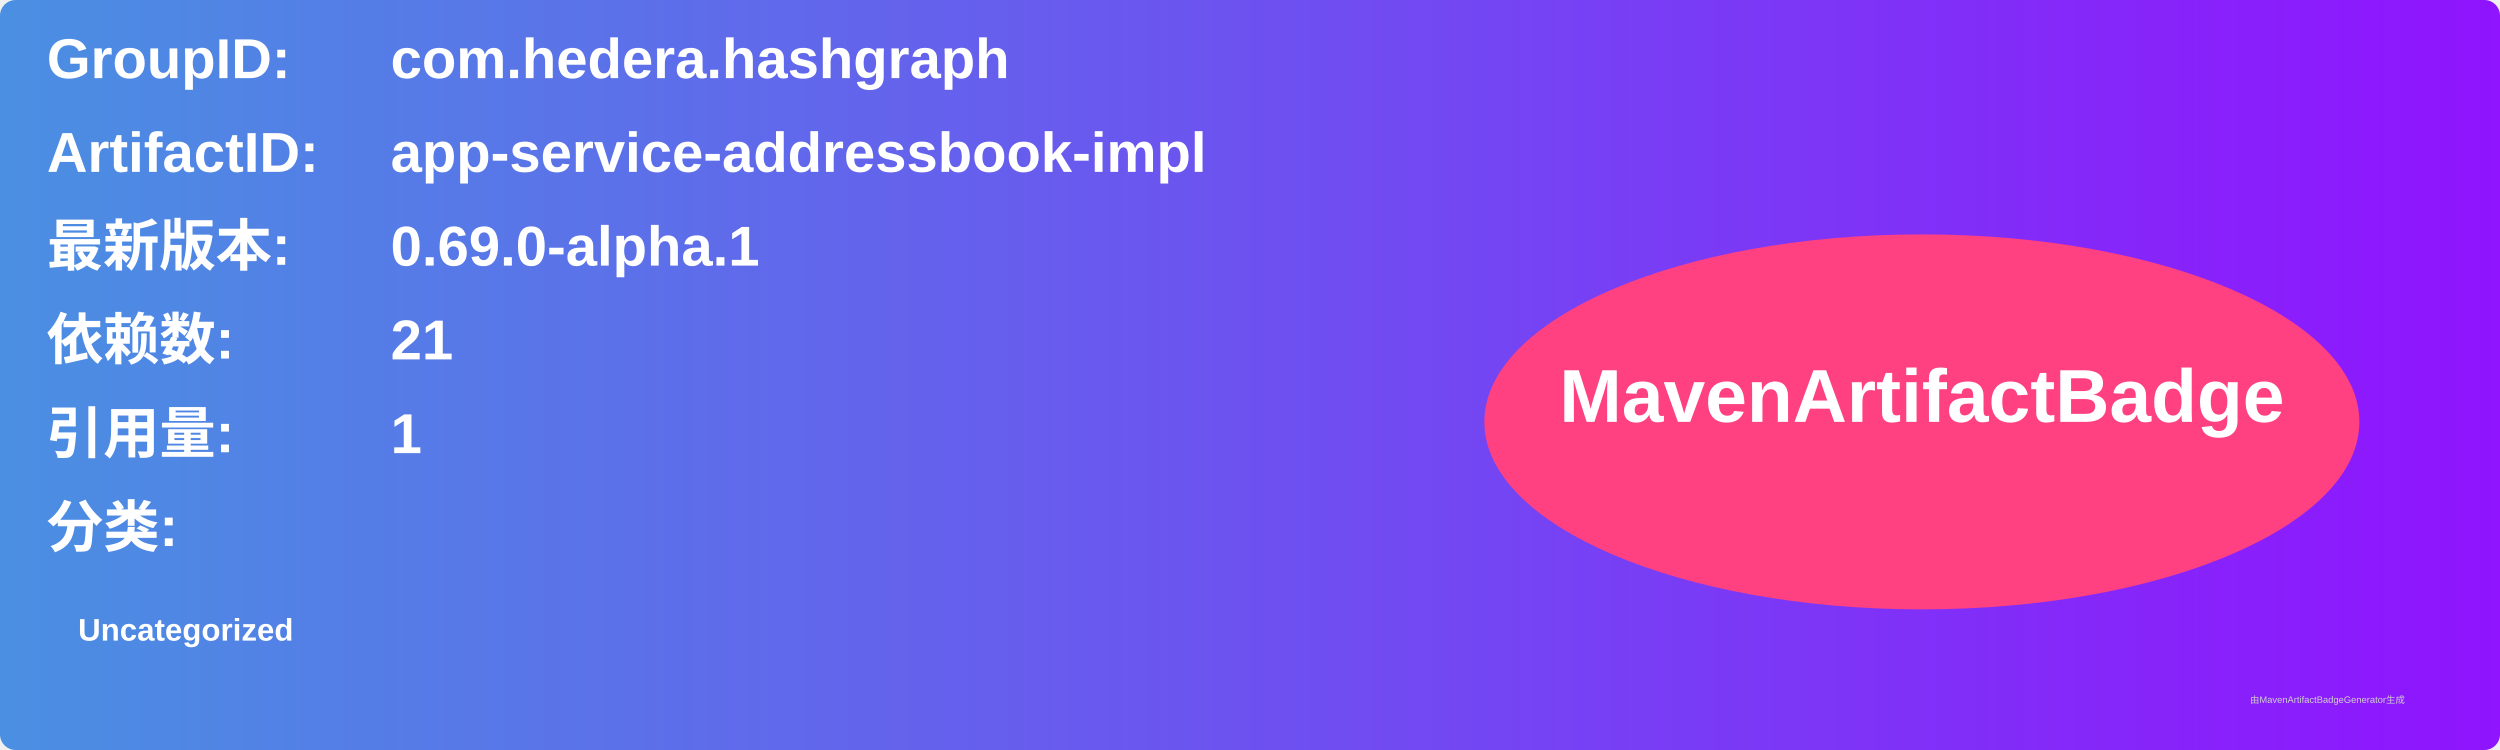
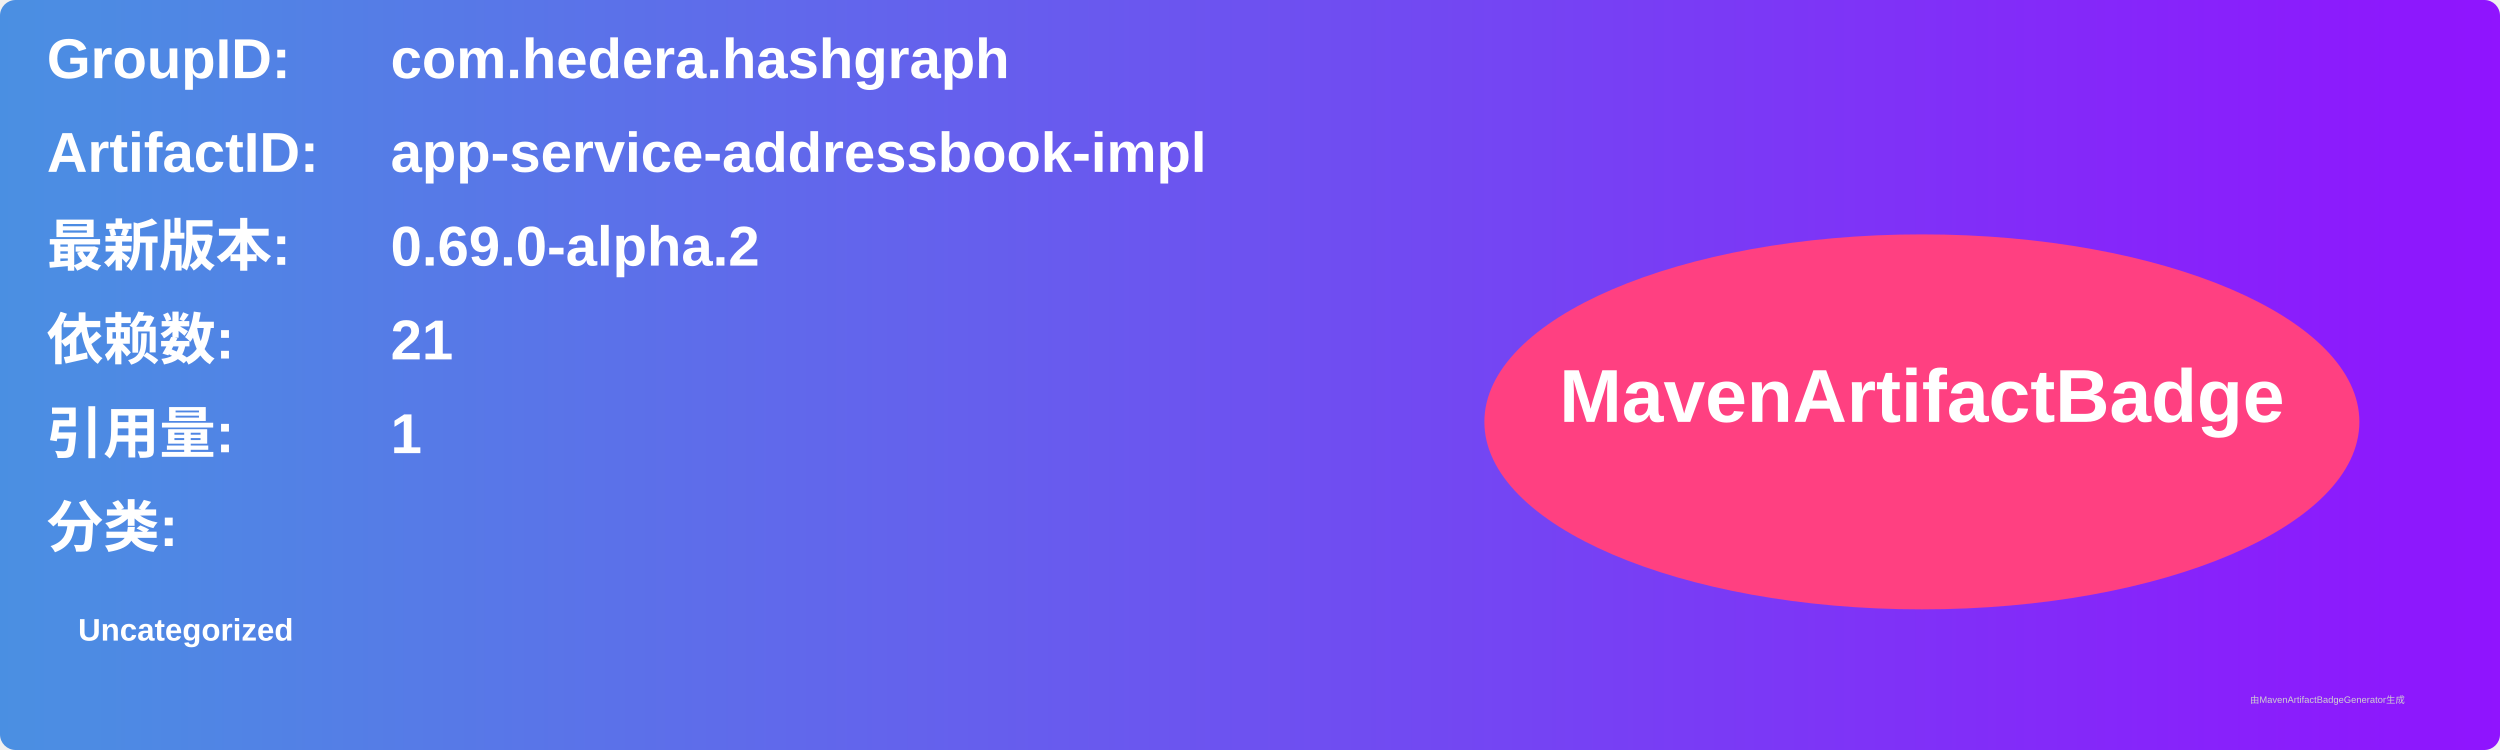
<svg xmlns="http://www.w3.org/2000/svg" width="800" height="240" viewBox="0 0 800 240">
  <linearGradient id="grad" x1="0%" y1="0%" x2="100%" y2="0%">
    <stop offset="0%" stop-color="#4a90e2" />
    <stop offset="100%" stop-color="#9013fe" />
  </linearGradient>
  <rect width="100%" height="100%" rx="5" ry="5" fill="url(#grad)" />
  <g transform="translate(15, 15)">
    <text x="0" y="10" font-family="Arial" font-size="18" fill="white" font-weight="bold" width="260">GroupID:</text>
    <text x="110" y="10" font-family="Arial" font-size="18" fill="white" font-weight="bold" width="460">com.hedera.hashgraph</text>
    <text x="0" y="40" font-family="Arial" font-size="18" fill="white" font-weight="bold" width="260">ArtifactID:</text>
    <text x="110" y="40" font-family="Arial" font-size="18" fill="white" font-weight="bold" width="460">app-service-addressbook-impl</text>
    <text x="0" y="70" font-family="Arial" font-size="18" fill="white" font-weight="bold">最新版本:</text>
    <text x="110" y="70" font-family="Arial" font-size="18" fill="white" font-weight="bold">
-       <tspan font-weight="bold">0.69.0-alpha.1</tspan>
+       <tspan font-weight="bold">0.69.0-alpha.2</tspan>
    </text>
    <text x="0" y="100" font-family="Arial" font-size="18" fill="white" font-weight="bold">依赖数: </text>
    <text x="110" y="100" font-family="Arial" font-size="18" fill="white">
      <tspan font-weight="bold">21</tspan>
    </text>
    <text x="0" y="130" font-family="Arial" font-size="18" fill="white" font-weight="bold">引用量: </text>
    <text x="110" y="130" font-family="Arial" font-size="18" fill="white">
      <tspan font-weight="bold">1</tspan>
    </text>
    <text x="0" y="160" font-family="Arial" font-size="18" fill="white" font-weight="bold">分类:</text>
    <text x="10" y="190" font-family="Arial" font-size="10" fill="white">
      <tspan font-weight="bold">Uncategorized</tspan>
    </text>
    <ellipse cx="600" cy="120" rx="140" ry="60" fill="#ff4081" />
    <text x="600" y="120" text-anchor="middle" font-family="Arial" font-size="24" fill="white" font-weight="bold">MavenArtifactBadge</text>
  </g>
  <text x="720" y="225" font-family="Arial" font-size="3" fill="#d0d0d0">由MavenArtifactBadgeGenerator生成</text>
</svg>
